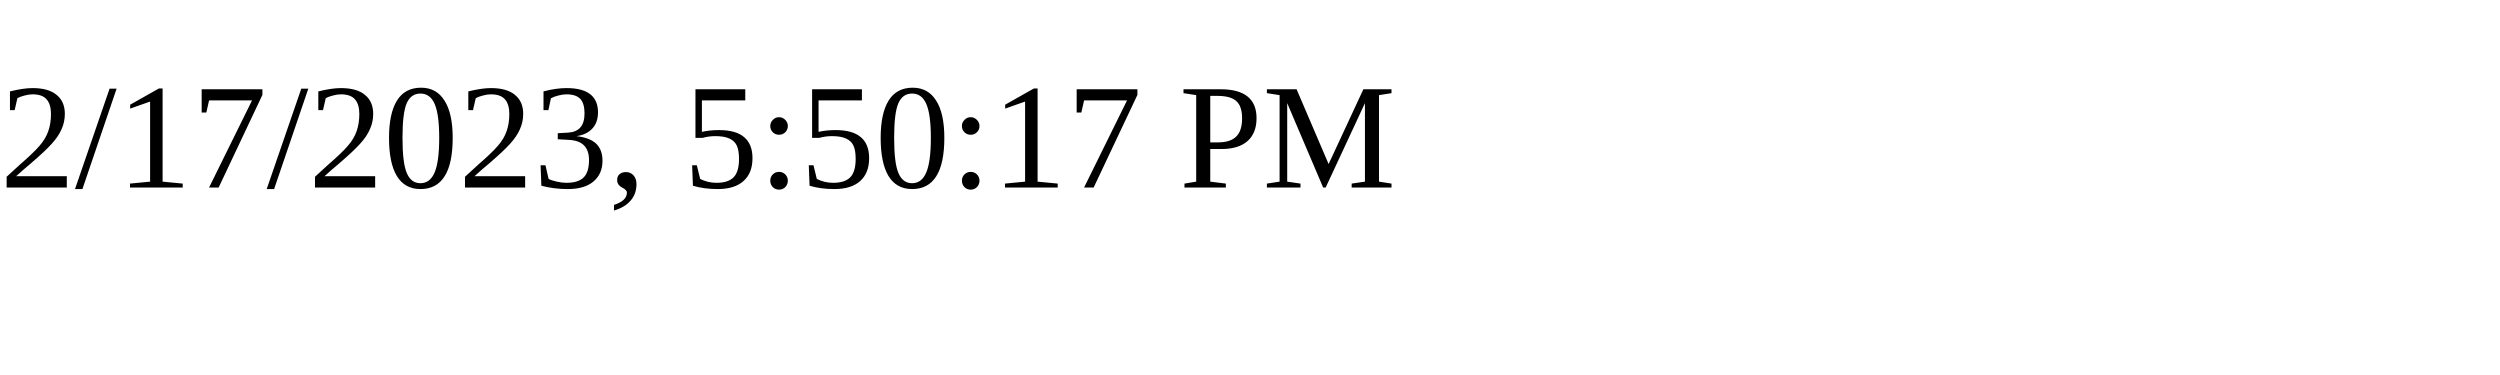
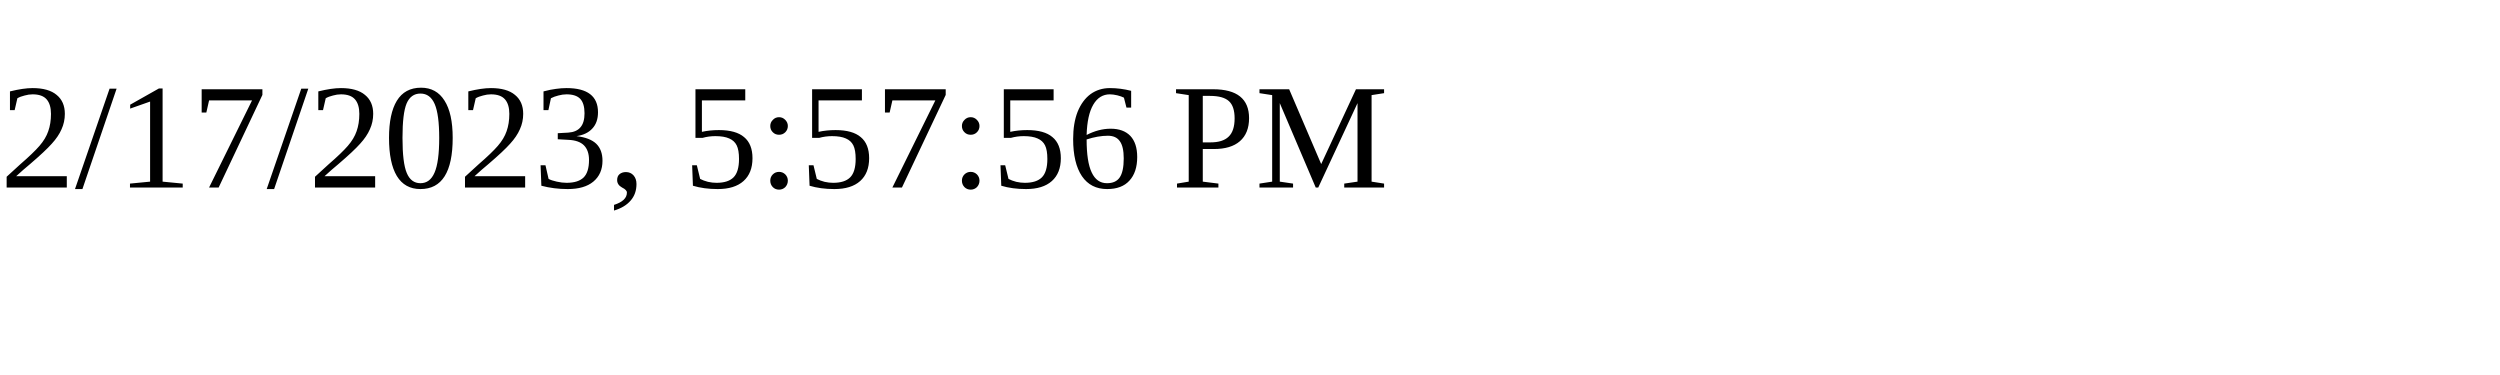
<svg xmlns="http://www.w3.org/2000/svg" height="30" width="200">
-   <text x="0" y="15">2/17/2023, 5:50:17 PM</text>
+   <text x="0" y="15">2/17/2023, 5:57:56 PM</text>
</svg>
